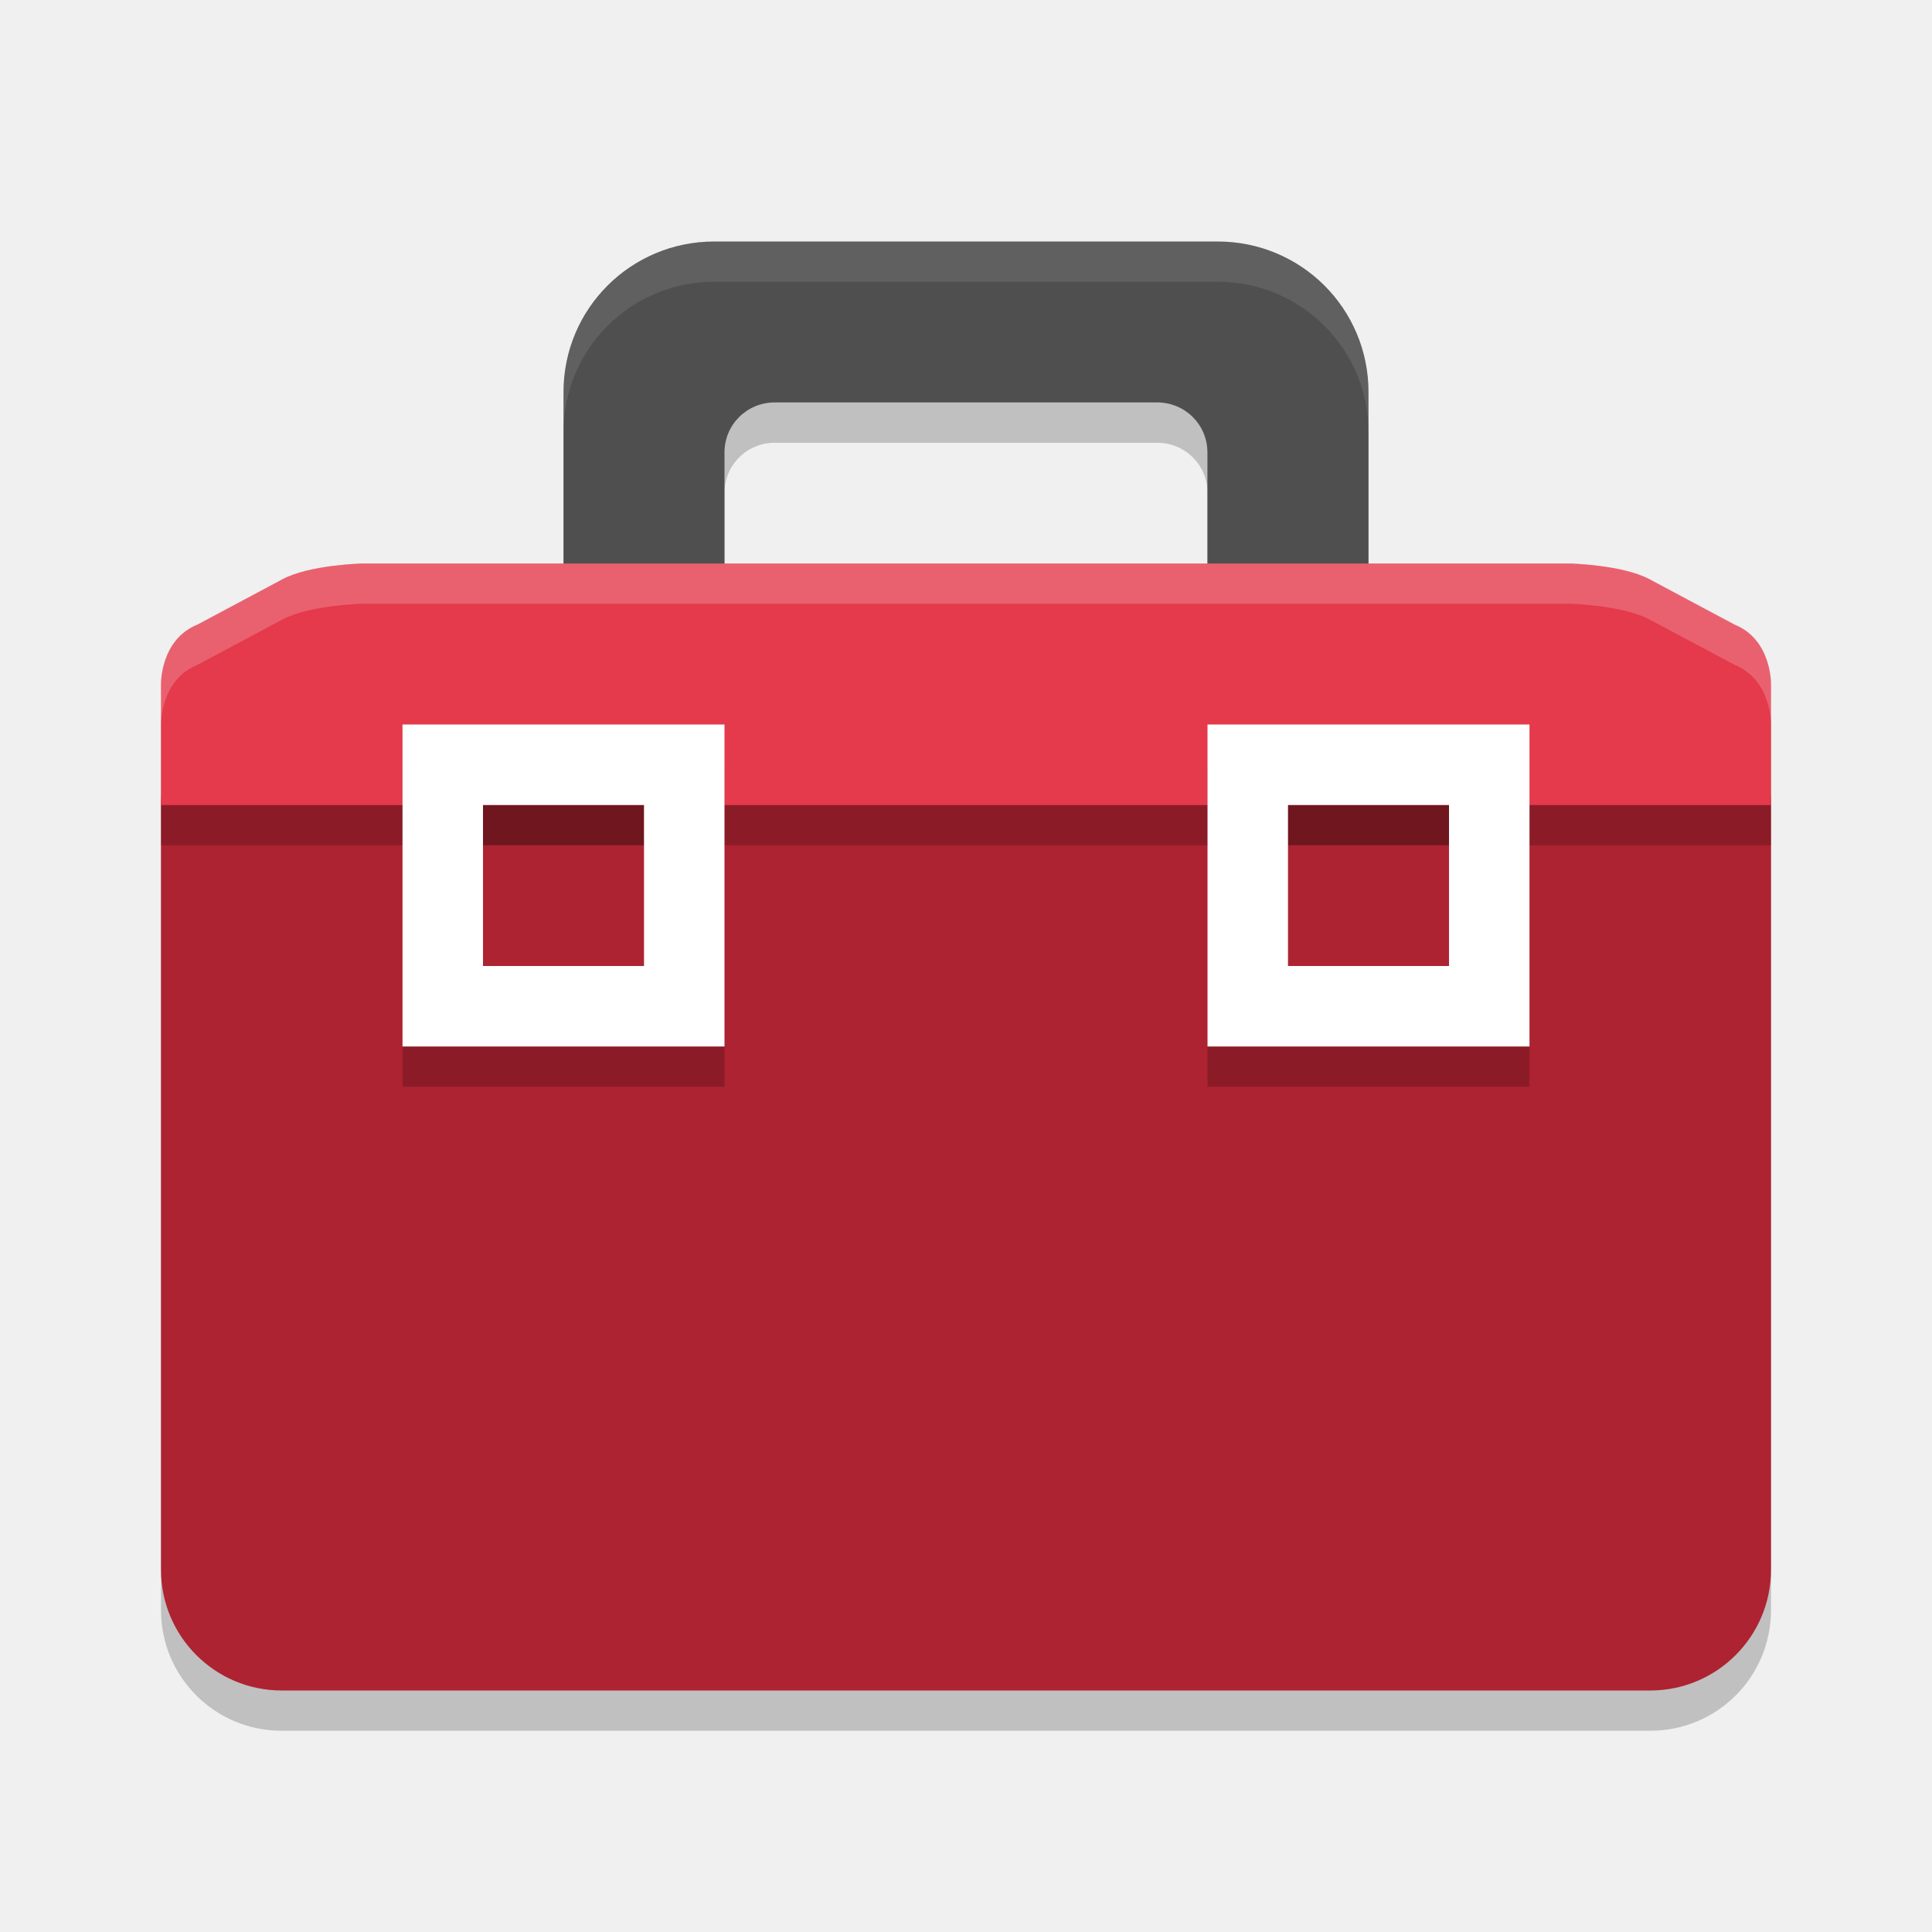
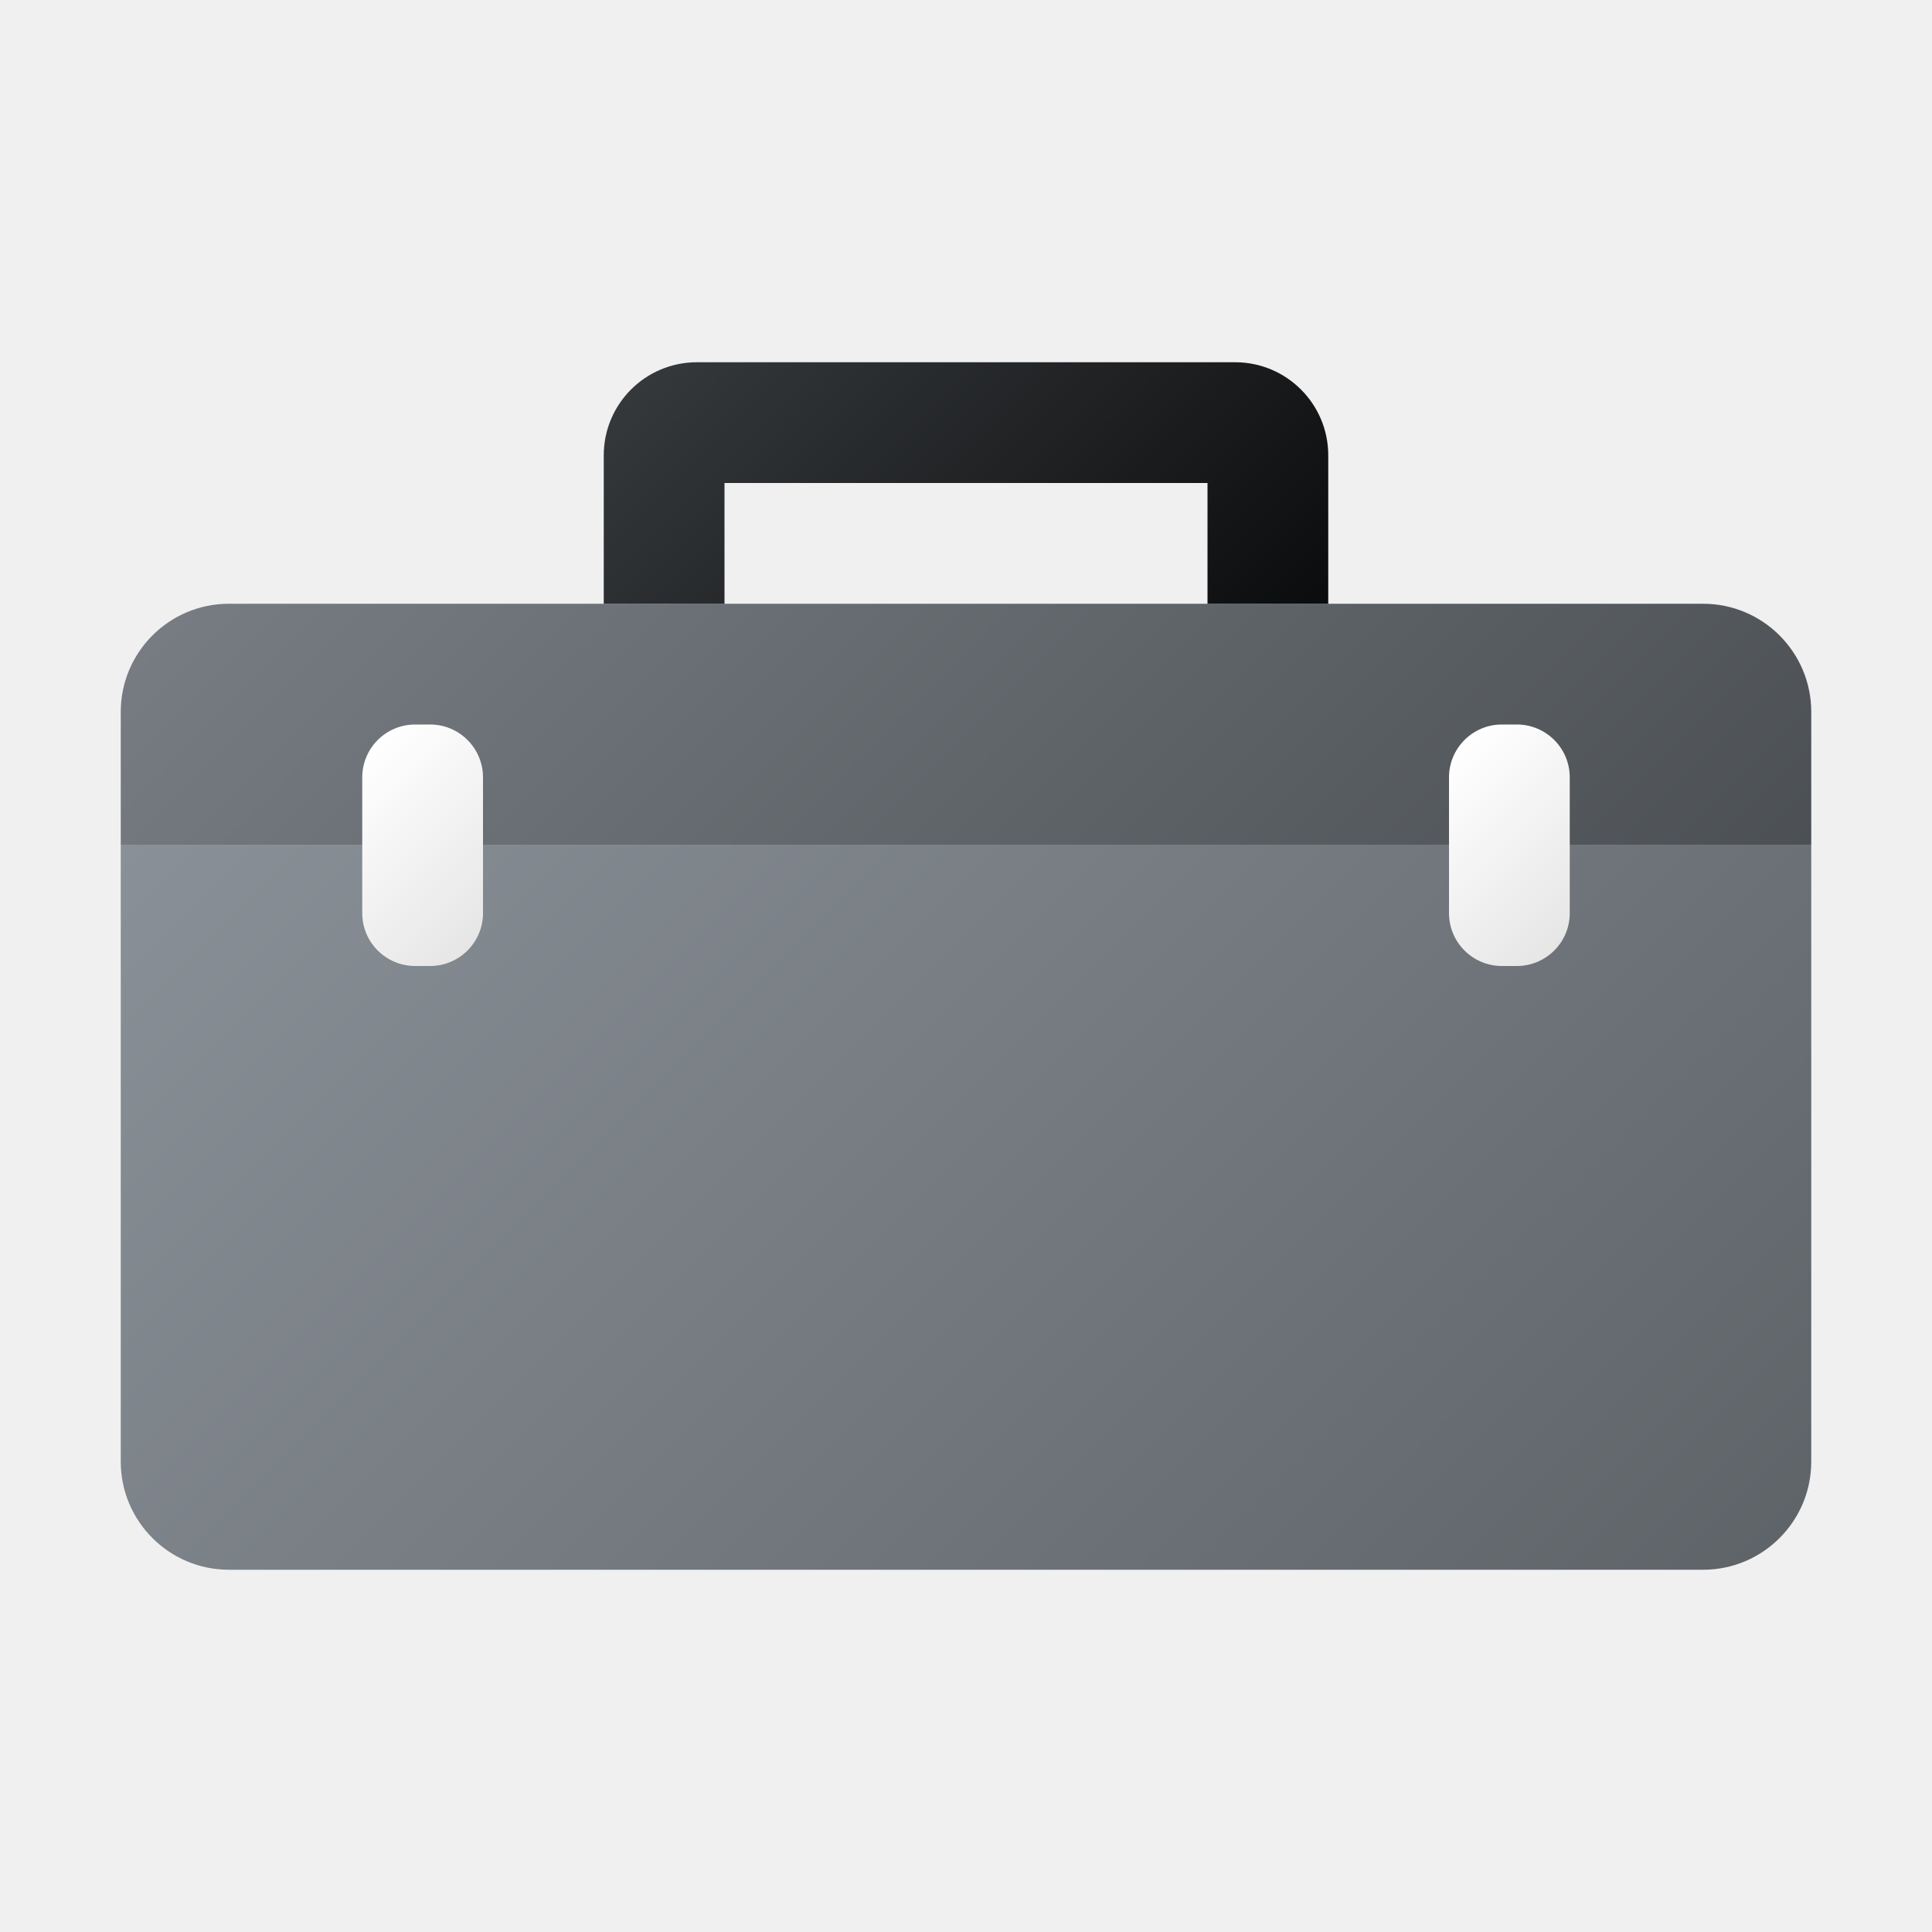
- <svg xmlns="http://www.w3.org/2000/svg" width="24" height="24" version="1">
-   <path style="opacity:0.2" d="M 8.875,3.5 C 7.836,3.5 7,4.334 7,5.371 V 7.5 H 4.5 c 0,0 -0.652,0.015 -0.99,0.195 L 2.453,8.26 C 1.989,8.447 2,9 2,9 v 1.5 9.5 c 0,0.831 0.669,1.5 1.5,1.5 h 17 C 21.331,21.5 22,20.831 22,20 V 10.5 9 C 22,9 22.011,8.447 21.547,8.26 L 20.49,7.695 C 20.152,7.515 19.5,7.5 19.5,7.5 H 17 V 5.371 C 17,4.334 16.164,3.5 15.125,3.5 Z m 0.75,2 h 4.75 C 14.721,5.5 15,5.776 15,6.121 V 7.5 H 12 9 V 6.121 C 9,5.776 9.279,5.5 9.625,5.5 Z" />
-   <path style="fill:#4f4f4f" d="m 8.875,3 c -1.039,0 -1.875,0.834 -1.875,1.871 V 8 c 0,0.816 1.273,0.243 2,0.5 V 5.62 c 0,-0.346 0.279,-0.621 0.625,-0.621 h 4.749 c 0.346,0 0.625,0.275 0.625,0.621 V 8.5 C 15.727,8.243 17,8.816 17,8 V 4.871 c 0,-1.037 -0.836,-1.871 -1.875,-1.871 z" />
-   <rect style="fill:#ae2331" width="20" height="12.5" x="2" y="8.5" rx="1.5" ry="1.5" />
-   <rect style="opacity:0.2" width="20" height=".5" x="2" y="10" />
-   <path style="fill:#e43a4b" d="m 4.5,7 c 0,0 -0.652,0.015 -0.99,0.195 L 2.453,7.759 C 1.989,7.946 2,8.5 2,8.5 V 10 H 3.875 12 20.125 22 V 8.5 c 0,0 0.011,-0.554 -0.453,-0.741 L 20.49,7.195 C 20.152,7.015 19.5,7 19.5,7 H 12 Z" />
-   <path style="opacity:0.2" d="M 5,9.5 V 13.5 H 9 V 9.5 Z m 10,0 v 4 h 4 V 9.5 Z M 6,10.5 h 2 v 2 h -2 z m 10,0 h 2 v 2 H 16 Z" />
-   <path style="fill:#ffffff" d="M 5,9 V 13 H 9 V 9 Z m 1,1 h 2 V 12 h -2 z" />
-   <path style="fill:#ffffff" d="m 15,9 v 4 h 4 V 9 Z m 1,1 h 2 V 12 H 16 Z" />
-   <path style="opacity:0.2;fill:#ffffff" d="m 4.5,7 c 0,0 -0.652,0.015 -0.99,0.195 L 2.453,7.759 C 1.989,7.946 2,8.5 2,8.5 v 0.5 c 0,0 -0.011,-0.554 0.453,-0.741 L 3.51,7.695 C 3.848,7.515 4.5,7.5 4.5,7.5 H 12 19.5 c 0,0 0.652,0.015 0.99,0.195 l 1.057,0.563 c 0.464,0.188 0.453,0.741 0.453,0.741 V 8.5 c 0,0 0.011,-0.554 -0.453,-0.741 L 20.49,7.195 C 20.152,7.015 19.5,7 19.5,7 H 12 Z" />
-   <path style="opacity:0.1;fill:#ffffff" d="m 8.875,3 c -1.039,0 -1.875,0.834 -1.875,1.871 v 0.5 c 0,-1.037 0.836,-1.871 1.875,-1.871 h 6.25 c 1.039,0 1.875,0.834 1.875,1.871 v -0.5 c 0,-1.037 -0.836,-1.871 -1.875,-1.871 z" />
+ <svg xmlns="http://www.w3.org/2000/svg" xmlns:xlink="http://www.w3.org/1999/xlink" width="16" height="16" id="Camada_1" data-name="Camada 1" viewBox="0 0 16 16">
+   <defs>
+     <style>.cls-1{fill:url(#Gradiente_sem_nome_3);}.cls-2{fill:url(#Gradiente_sem_nome_53);}.cls-3{fill:url(#Gradiente_sem_nome_43);}.cls-4{fill:url(#Gradiente_sem_nome_42);}.cls-5{fill:url(#Gradiente_sem_nome_48);}</style>
+     <linearGradient id="Gradiente_sem_nome_3" x1="3.131" y1="4.869" x2="12.869" y2="14.606" gradientUnits="userSpaceOnUse">
+       <stop offset="0" stop-color="#899097" />
+       <stop offset="1" stop-color="#5f6469" />
+     </linearGradient>
+     <linearGradient id="Gradiente_sem_nome_53" x1="4.131" y1="2.394" x2="11.869" y2="10.131" gradientUnits="userSpaceOnUse">
+       <stop offset="0" stop-color="#767c82" />
+       <stop offset="1" stop-color="#4c5054" />
+     </linearGradient>
+     <linearGradient id="Gradiente_sem_nome_43" x1="2.878" y1="6.378" x2="4.122" y2="7.622" gradientUnits="userSpaceOnUse">
+       <stop offset="0" stop-color="#fff" />
+       <stop offset="1" stop-color="#e6e6e6" />
+     </linearGradient>
+     <linearGradient id="Gradiente_sem_nome_42" x1="11.878" y1="6.378" x2="13.122" y2="7.622" xlink:href="#Gradiente_sem_nome_43" />
+     <linearGradient id="Gradiente_sem_nome_48" x1="6.113" y1="2.339" x2="9.887" y2="6.113" gradientUnits="userSpaceOnUse">
+       <stop offset="0" stop-color="#35383b" />
+       <stop offset="1" stop-color="#0b0c0d" />
+     </linearGradient>
+   </defs>
+   <path class="cls-1" d="M1,7H15a0,0,0,0,1,0,0v5.104A.896.896,0,0,1,14.104,13H1.896A.896.896,0,0,1,1,12.104V7A0,0,0,0,1,1,7Z" />
+   <path class="cls-2" d="M1.896,5H14.104A.896.896,0,0,1,15,5.896V7a0,0,0,0,1,0,0H1A0,0,0,0,1,1,7V5.896A.896.896,0,0,1,1.896,5Z" />
+   <rect class="cls-3" x="3" y="6" width="1" height="2" rx="0.438" />
+   <rect class="cls-4" x="12" y="6" width="1" height="2" rx="0.438" />
+   <path class="cls-5" d="M5.771,3A.771.771,0,0,0,5,3.771V5H6V4h4V5h1V3.771A.771.771,0,0,0,10.229,3Z" />
</svg>
